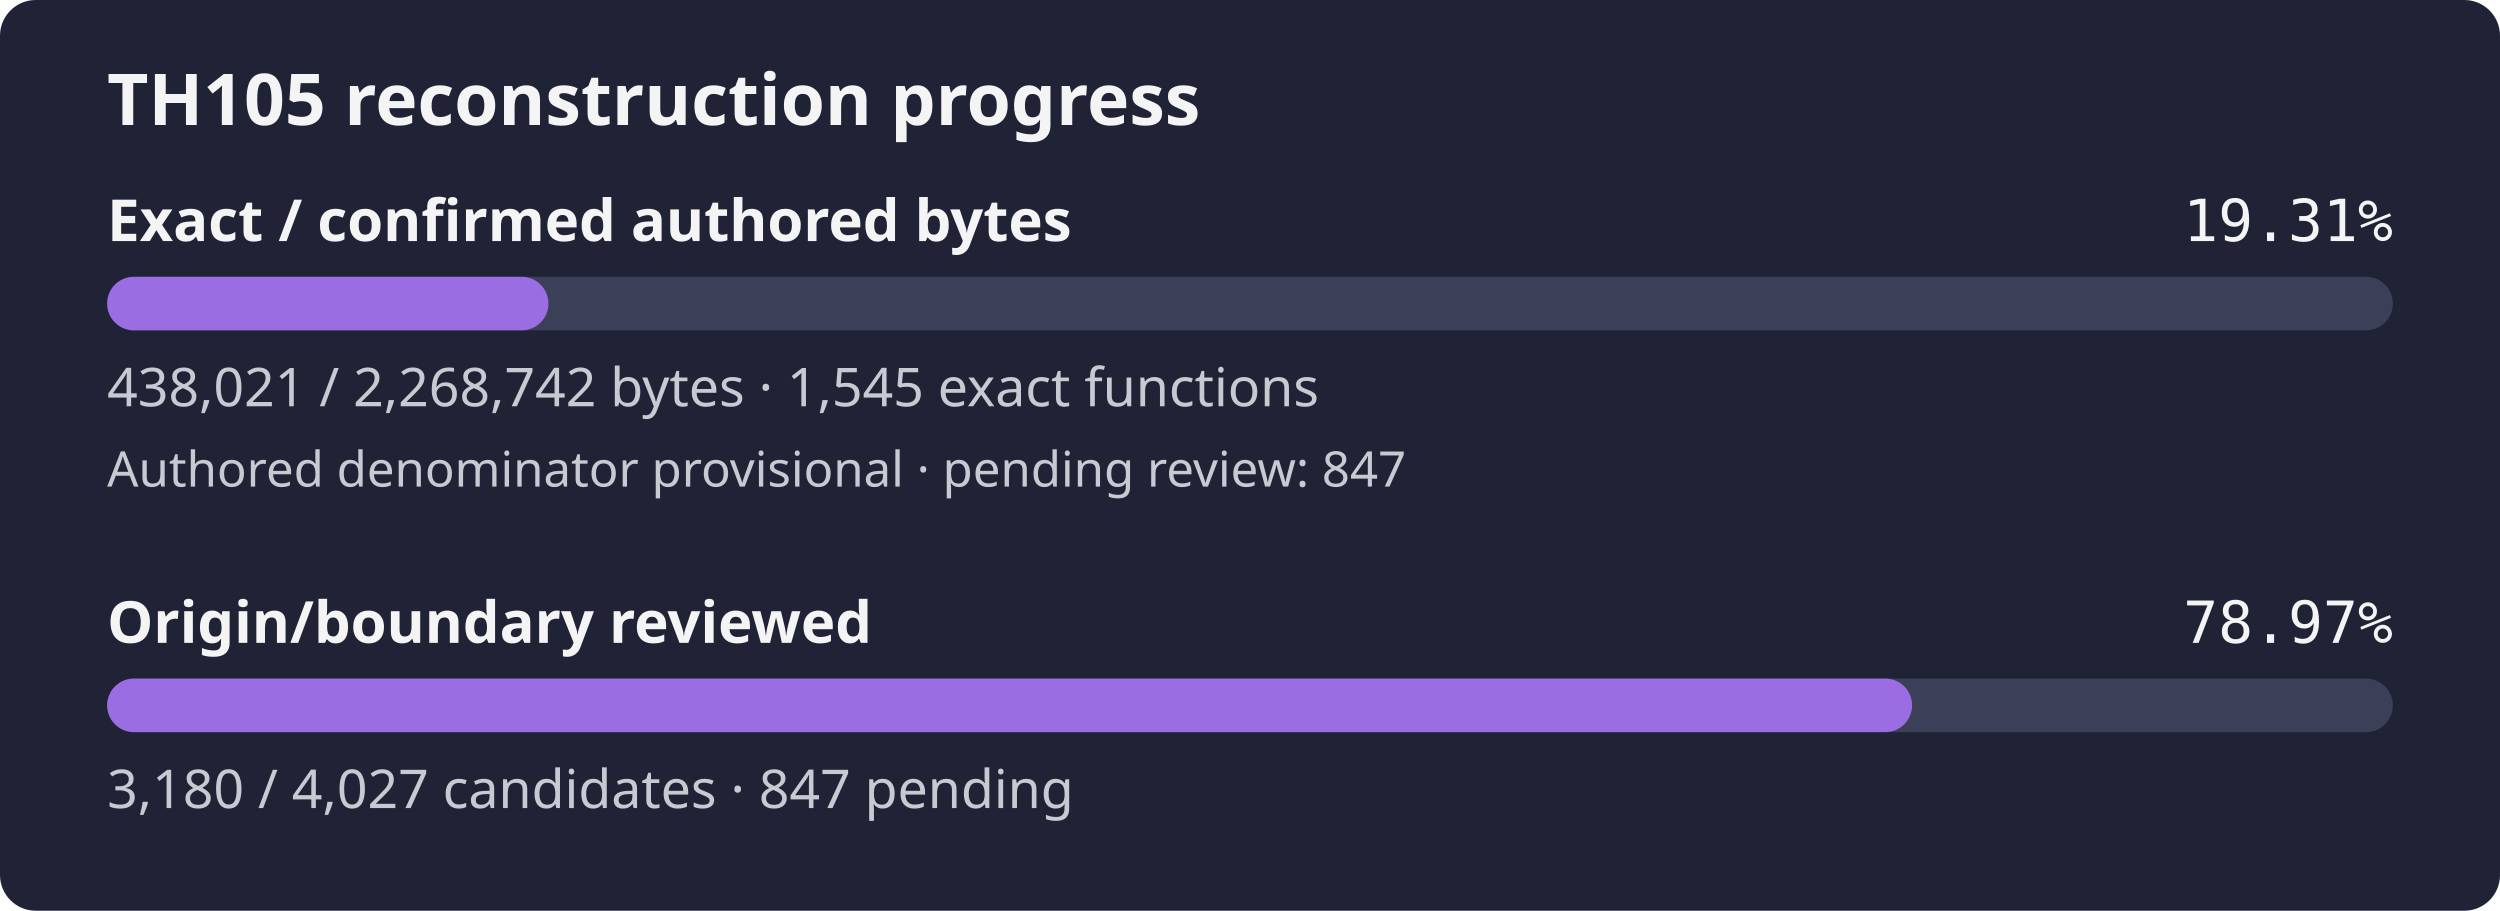
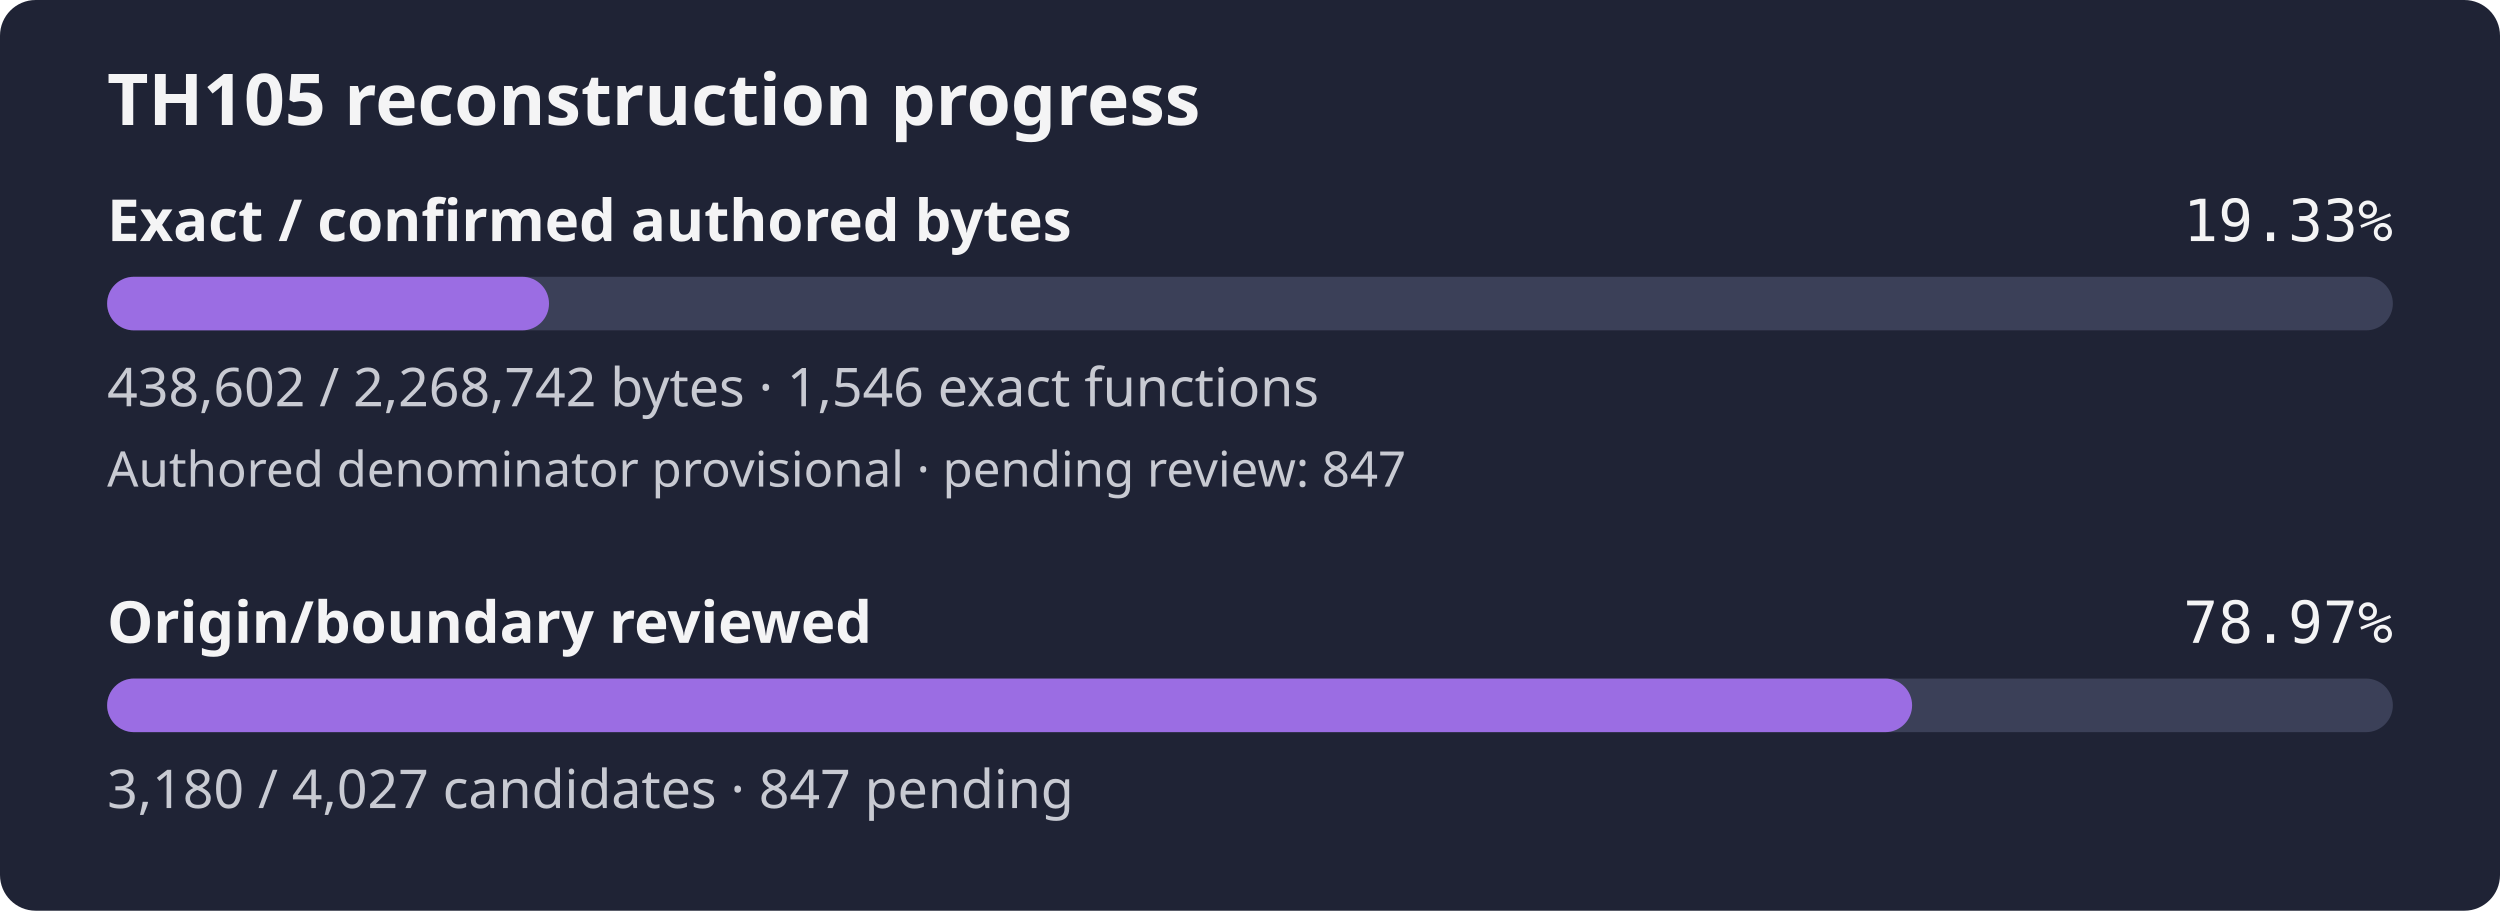
- <svg xmlns="http://www.w3.org/2000/svg" width="560" height="204" viewBox="0 0 560 204" role="img" aria-label="TH105 reconstruction progress: 19.31% of confirmed authored bytes exact; authored denominator provisional, origin review 78.97%">
+ <svg xmlns="http://www.w3.org/2000/svg" width="560" height="204" viewBox="0 0 560 204" role="img" aria-label="TH105 reconstruction progress: 19.33% of confirmed authored bytes exact; authored denominator provisional, origin review 78.97%">
  <rect width="560" height="204" rx="8" fill="#1f2335" />
  <text x="24" y="28" fill="#f4f4f5" font-family="sans-serif" font-size="16" font-weight="600">TH105 reconstruction progress</text>
  <text x="24" y="54" fill="#f4f4f5" font-family="sans-serif" font-size="13" font-weight="600">Exact / confirmed authored bytes</text>
-   <text x="536" y="54" fill="#f4f4f5" text-anchor="end" font-family="monospace" font-size="13">19.31%</text>
+   <text x="536" y="54" fill="#f4f4f5" text-anchor="end" font-family="monospace" font-size="13">19.33%</text>
  <rect id="exact-track" x="24" y="62" width="512" height="12" rx="6" fill="#3b4058" />
-   <rect id="exact-fill" x="24" y="62" width="98.85" height="12" rx="6" fill="#9b6de3" />
-   <text x="24" y="91" fill="#c8cad2" font-family="sans-serif" font-size="12">438,021 / 2,268,742 bytes · 1,545 exact functions</text>
+   <rect id="exact-fill" x="24" y="62" width="98.98" height="12" rx="6" fill="#9b6de3" />
+   <text x="24" y="91" fill="#c8cad2" font-family="sans-serif" font-size="12">438,602 / 2,268,742 bytes · 1,546 exact functions</text>
  <text x="24" y="109" fill="#c8cad2" font-family="sans-serif" font-size="11">Authored denominator provisional · pending review: 847</text>
  <text x="24" y="144" fill="#f4f4f5" font-family="sans-serif" font-size="13" font-weight="600">Origin/boundary reviewed</text>
  <text x="536" y="144" fill="#f4f4f5" text-anchor="end" font-family="monospace" font-size="13">78.97%</text>
  <rect id="review-track" x="24" y="152" width="512" height="12" rx="6" fill="#3b4058" />
  <rect id="review-fill" x="24" y="152" width="404.31" height="12" rx="6" fill="#9b6de3" />
  <text x="24" y="181" fill="#c8cad2" font-family="sans-serif" font-size="12">3,180 / 4,027 candidates · 847 pending</text>
</svg>
